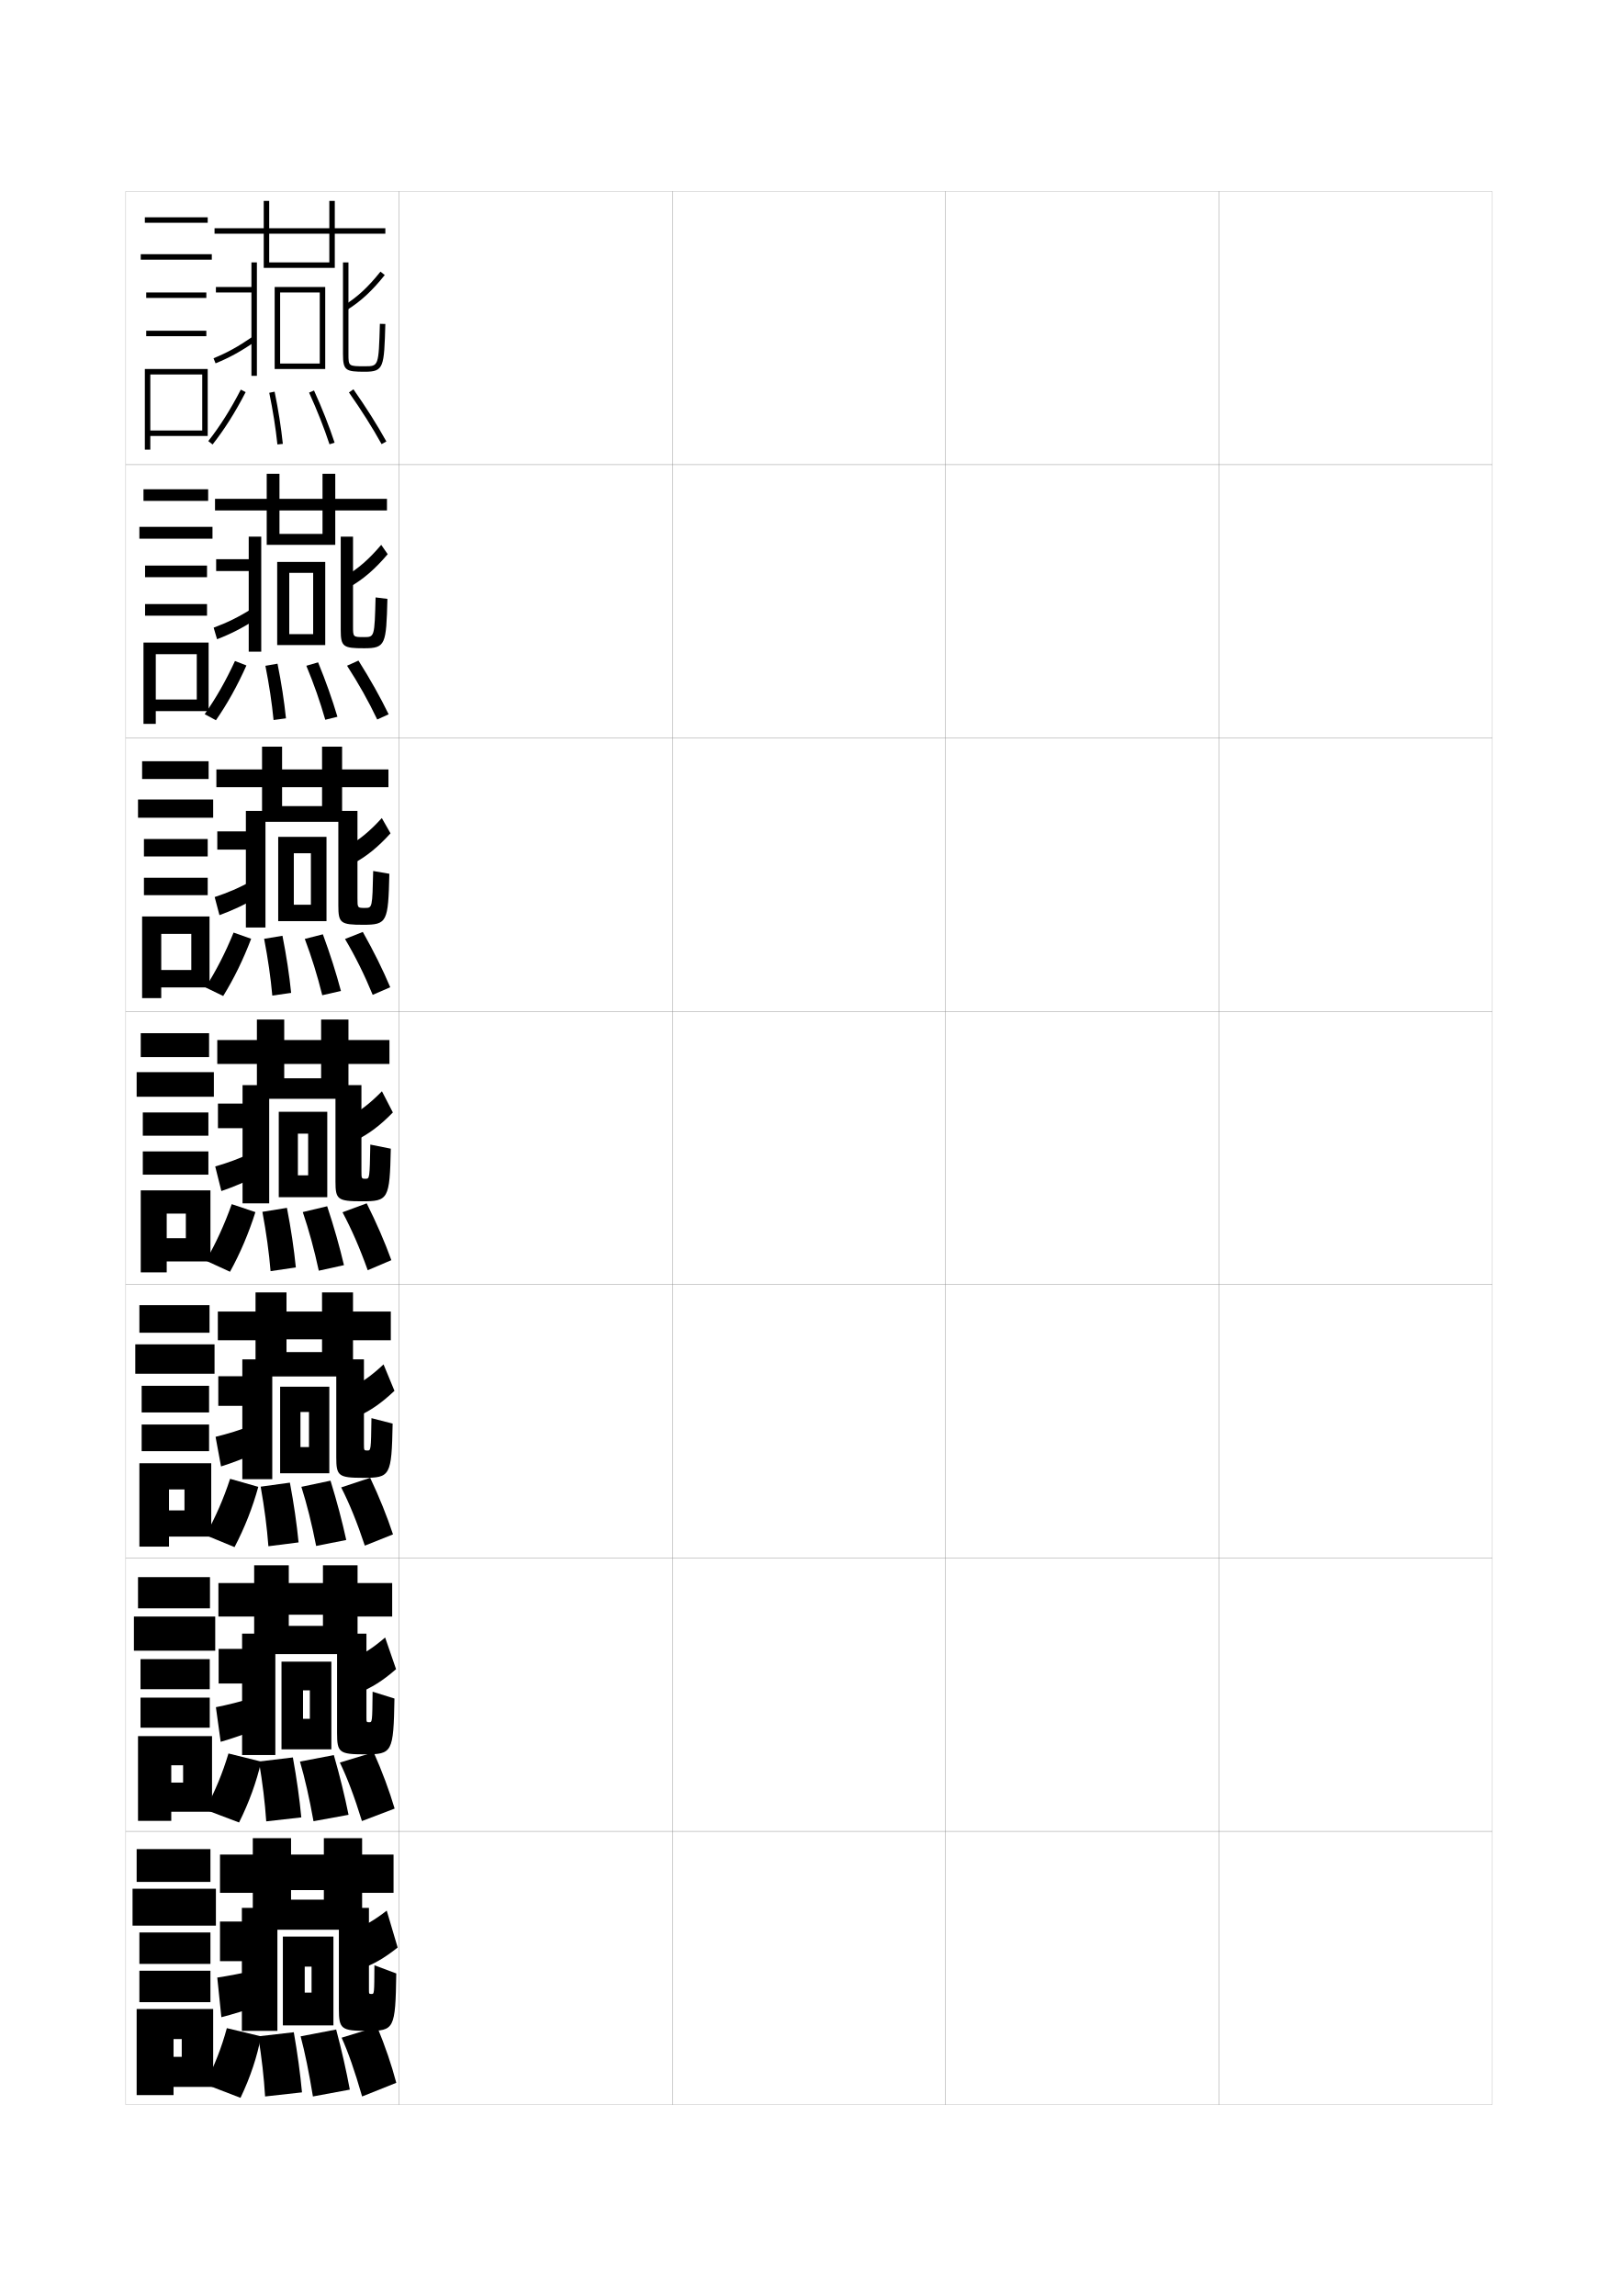
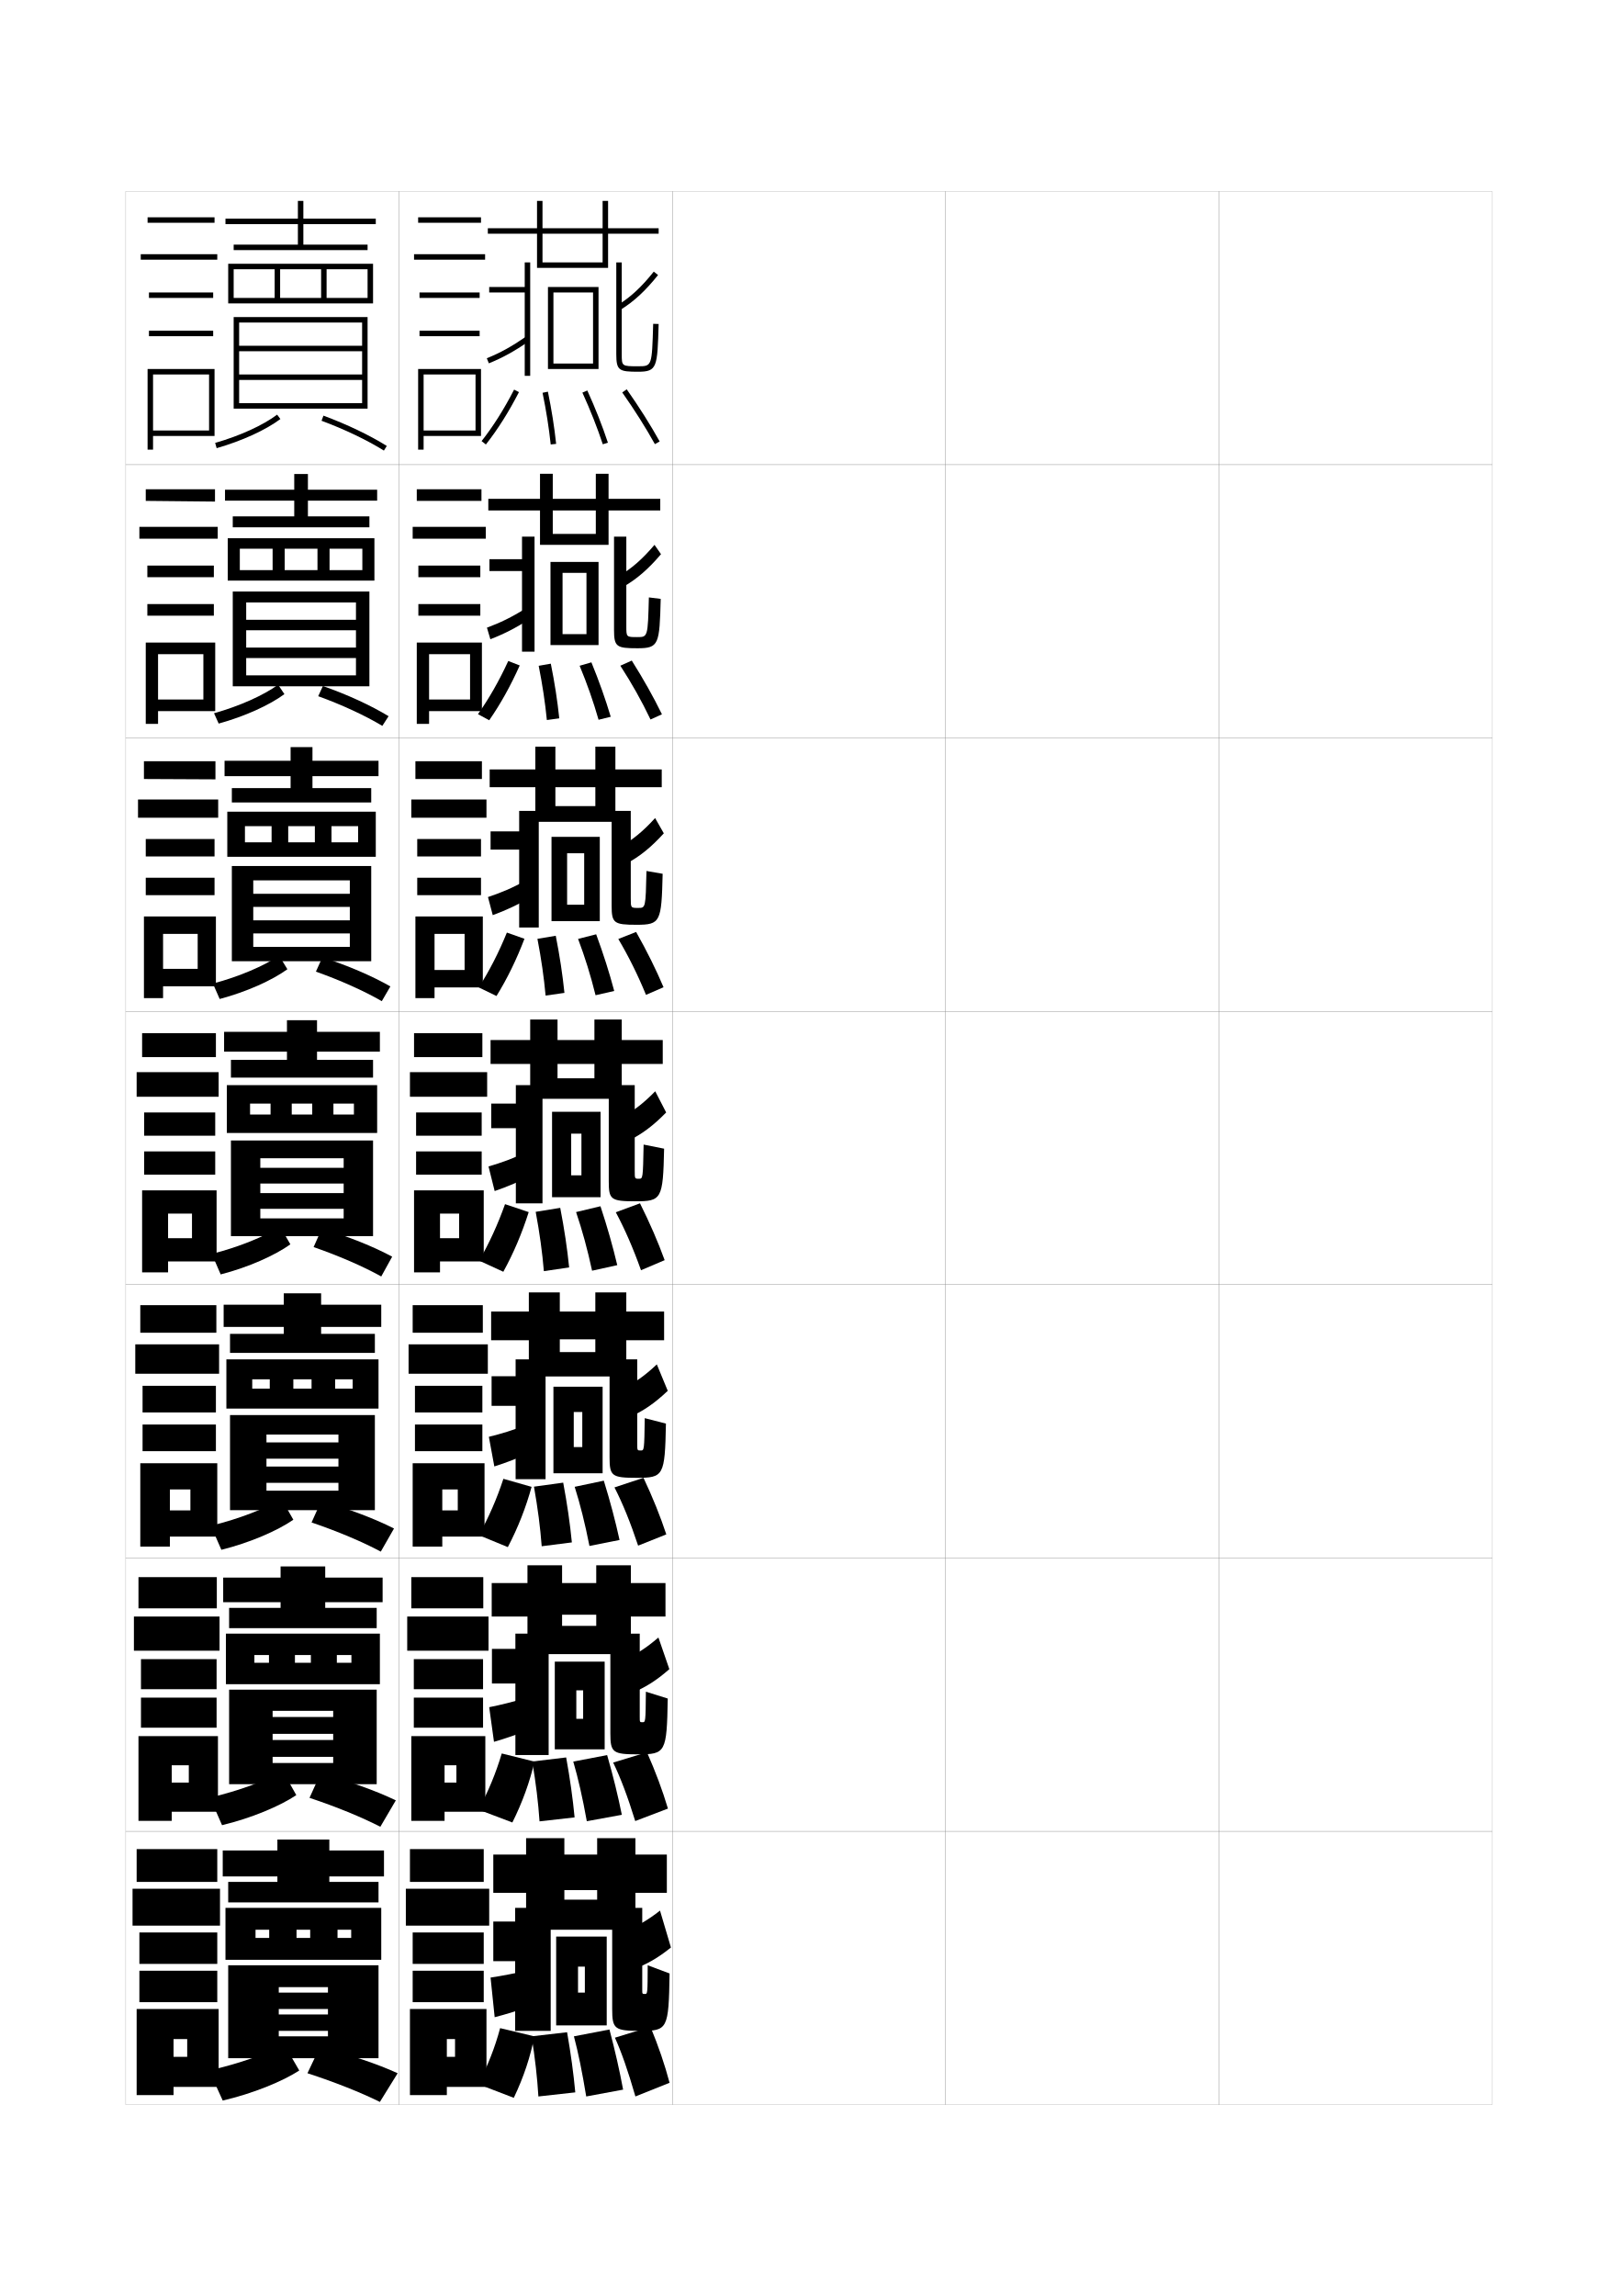
<svg xmlns="http://www.w3.org/2000/svg" version="1.1" id="glyphs" x="0px" y="0px" width="592px" height="840px" viewBox="0 0 592 840" enable-background="new 0 0 592 840" xml:space="preserve">
  <g>
    <rect x="46" y="70" fill="none" stroke="#999999" stroke-width="0.1" width="100" height="100" />
    <rect x="46" y="170" fill="none" stroke="#999999" stroke-width="0.1" width="100" height="100" />
    <rect x="46" y="270" fill="none" stroke="#999999" stroke-width="0.1" width="100" height="100" />
    <rect x="46" y="370" fill="none" stroke="#999999" stroke-width="0.1" width="100" height="100" />
    <rect x="46" y="470" fill="none" stroke="#999999" stroke-width="0.1" width="100" height="100" />
    <rect x="46" y="570" fill="none" stroke="#999999" stroke-width="0.1" width="100" height="100" />
    <rect x="46" y="670" fill="none" stroke="#999999" stroke-width="0.1" width="100" height="100" />
    <rect x="146" y="70" fill="none" stroke="#999999" stroke-width="0.1" width="100" height="100" />
    <rect x="146" y="170" fill="none" stroke="#999999" stroke-width="0.1" width="100" height="100" />
    <rect x="146" y="270" fill="none" stroke="#999999" stroke-width="0.1" width="100" height="100" />
    <rect x="146" y="370" fill="none" stroke="#999999" stroke-width="0.1" width="100" height="100" />
    <rect x="146" y="470" fill="none" stroke="#999999" stroke-width="0.1" width="100" height="100" />
    <rect x="146" y="570" fill="none" stroke="#999999" stroke-width="0.1" width="100" height="100" />
    <rect x="146" y="670" fill="none" stroke="#999999" stroke-width="0.1" width="100" height="100" />
    <rect x="246" y="70" fill="none" stroke="#999999" stroke-width="0.1" width="100" height="100" />
    <rect x="246" y="170" fill="none" stroke="#999999" stroke-width="0.1" width="100" height="100" />
    <rect x="246" y="270" fill="none" stroke="#999999" stroke-width="0.1" width="100" height="100" />
    <rect x="246" y="370" fill="none" stroke="#999999" stroke-width="0.1" width="100" height="100" />
    <rect x="246" y="470" fill="none" stroke="#999999" stroke-width="0.1" width="100" height="100" />
    <rect x="246" y="570" fill="none" stroke="#999999" stroke-width="0.1" width="100" height="100" />
    <rect x="246" y="670" fill="none" stroke="#999999" stroke-width="0.1" width="100" height="100" />
    <rect x="346" y="70" fill="none" stroke="#999999" stroke-width="0.1" width="100" height="100" />
    <rect x="346" y="170" fill="none" stroke="#999999" stroke-width="0.1" width="100" height="100" />
    <rect x="346" y="270" fill="none" stroke="#999999" stroke-width="0.1" width="100" height="100" />
    <rect x="346" y="370" fill="none" stroke="#999999" stroke-width="0.1" width="100" height="100" />
    <rect x="346" y="470" fill="none" stroke="#999999" stroke-width="0.1" width="100" height="100" />
    <rect x="346" y="570" fill="none" stroke="#999999" stroke-width="0.1" width="100" height="100" />
    <rect x="346" y="670" fill="none" stroke="#999999" stroke-width="0.1" width="100" height="100" />
    <rect x="446" y="70" fill="none" stroke="#999999" stroke-width="0.1" width="100" height="100" />
    <rect x="446" y="170" fill="none" stroke="#999999" stroke-width="0.1" width="100" height="100" />
    <rect x="446" y="270" fill="none" stroke="#999999" stroke-width="0.1" width="100" height="100" />
    <rect x="446" y="370" fill="none" stroke="#999999" stroke-width="0.1" width="100" height="100" />
    <rect x="446" y="470" fill="none" stroke="#999999" stroke-width="0.1" width="100" height="100" />
    <rect x="446" y="570" fill="none" stroke="#999999" stroke-width="0.1" width="100" height="100" />
    <rect x="446" y="670" fill="none" stroke="#999999" stroke-width="0.1" width="100" height="100" />
  </g>
  <g>
    <g>
-       <polygon points="130.833,579.166 130.833,572.666 118.167,572.666 118.167,579.166     105.667,579.166 105.667,572.666 93,572.666 93,579.166 79.917,579.166 79.917,591.417     93,591.417 93,605.167 105.667,605.167 105.667,590.75 118.167,590.75 118.167,594.833     105.667,594.833 105.667,605.167 130.833,605.167 130.833,591.417 143.5,591.417     143.5,579.166   " />
-       <rect x="88.583" y="597.666" width="12.167" height="44.417" />
-       <rect x="80" y="603.25" width="11.25" height="12.666" />
-       <path d="M92.218,621.184l1.814,11.383C90.045,634.309,84.751,636.118,80.75,637.25    L79,624.583C83.153,623.763,88.311,622.509,92.218,621.184z" />
-       <polygon points="121.25,640 110.875,640 110.875,628.834 113.375,628.834 113.375,618.417 110.875,618.417     110.875,640 103,640 103,607.916 121.25,607.916   " />
-       <path d="M128.709,606.962c4.045-1.662,7.783-4.058,12.208-7.878l4,11.583    c-4.757,4.177-9,6.861-13.96,8.788L128.709,606.962z" />
-       <path d="M133.456,641.833c-9.28,0-10.123-0.649-10.123-7.749v-36.418h10.75v30.417    c0,1.989,0.013,2,1,2c1.115,0,1.139-0.022,1.25-11.167l8,2.5    C143.987,641.251,143.546,641.833,133.456,641.833z" />
-       <path d="M83.597,641.515l11.971,2.971c-1.724,7.436-4.412,14.91-8.097,22.274    l-12.359-4.687C78.738,655.22,81.419,648.792,83.597,641.515z" />
-       <path d="M97.417,666.351c-0.476-6.968-1.323-13.946-2.664-21.9l12.41-1.484    c1.415,7.805,2.429,15.041,3.086,21.934L97.417,666.351z" />
-       <path d="M114.714,666.297c-1.565-8.687-3.143-15.619-4.952-21.817l12.392-2.375    c2.225,7.734,3.981,14.944,5.38,21.849L114.714,666.297z" />
-       <path d="M132.433,666.238c-2.772-8.971-5.398-15.893-8.076-21.401l12.368-3.757    c3.153,7.124,5.71,13.983,7.675,20.599L132.433,666.238z" />
-     </g>
-     <g>
-       <polygon points="129.167,479.833 129.167,472.833 117.833,472.833 117.833,479.833     104.833,479.833 104.833,472.833 93.5,472.833 93.5,479.833 79.708,479.833     79.708,490.334 93.5,490.334 93.5,503.584 104.833,503.584 104.833,490 117.833,490     117.833,494.666 104.833,494.666 104.833,503.584 129.167,503.584 129.167,490.334     143,490.334 143,479.833   " />
-       <rect x="88.667" y="497.333" width="10.958" height="43.833" />
-       <rect x="79.875" y="503.5" width="11.125" height="10.833" />
-       <path d="M92.311,521.367l2.127,9.766C90.174,533.268,85.088,535.186,80.875,536.5l-2-10.834    C83.18,524.611,88.135,523.15,92.311,521.367z" />
-       <polygon points="120.5,539 109.938,539 109.938,529.417 113.062,529.417 113.062,516.584 109.938,516.584     109.938,539 102.5,539 102.5,507.333 120.5,507.333   " />
-       <path d="M127.918,507.924c4.192-1.92,7.975-4.57,12.416-8.757l4,9.667    c-4.724,4.494-8.967,7.426-13.919,9.576L127.918,507.924z" />
-       <path d="M132.94,540.666c-9.105,0-9.898-0.66-9.898-7.499v-35.834h10.125v30.833    c0,2.492,0.01,2.5,1.25,2.5c1.304,0,1.324-0.016,1.5-11.833l7.75,2    C143.294,540.029,142.812,540.666,132.94,540.666z" />
-       <path d="M84.195,541.029l10.316,2.941c-2.091,7.576-4.966,14.94-8.694,22.049    l-10.594-4.373C78.895,554.966,81.755,548.459,84.195,541.029z" />
-       <path d="M98.209,565.701c-0.526-6.939-1.432-13.922-2.828-21.801l10.694-1.469    c1.458,7.771,2.5,14.974,3.173,21.867L98.209,565.701z" />
-       <path d="M115.68,565.594c-1.636-8.288-3.37-15.203-5.405-21.635l10.659-2.25    c2.37,7.669,4.251,14.816,5.762,21.697L115.68,565.594z" />
-       <path d="M133.491,565.477c-2.832-8.531-5.649-15.436-8.651-21.303l10.611-3.514    c3.381,7.171,6.15,14.037,8.35,20.697L133.491,565.477z" />
-     </g>
-     <g>
-       <polygon points="127.5,380.5 127.5,373 117.5,373 117.5,380.5 104,380.5 104,373 94,373 94,380.5 79.5,380.5 79.5,389.25     94,389.25 94,402 104,402 104,389.25 117.5,389.25 117.5,394.5 104,394.5 104,402 127.5,402 127.5,389.25 142.5,389.25     142.5,380.5   " />
-       <rect x="88.75" y="397" width="9.75" height="43.25" />
-       <rect x="79.75" y="403.75" width="11" height="9" />
-       <path d="M92.404,421.551l2.441,8.148C90.303,432.227,85.424,434.252,81,435.75l-2.25-9    C83.207,425.461,87.959,423.793,92.404,421.551z" />
-       <polygon points="119.75,438 109,438 109,430 112.75,430 112.75,414.75 109,414.75 109,438 102,438 102,406.75 119.75,406.75   " />
-       <path d="M127.127,408.886c4.34-2.178,8.166-5.083,12.623-9.636l4,7.75    c-4.691,4.812-8.934,7.992-13.879,10.364L127.127,408.886z" />
-       <path d="M132.424,439.5c-8.93,0-9.674-0.673-9.674-7.25V397h9.5v31.25c0,2.995,0.008,3,1.5,3    s1.51-0.011,1.75-12.5l7.5,1.5C142.601,438.807,142.077,439.5,132.424,439.5z" />
-       <path d="M84.793,440.545l8.662,2.91c-2.457,7.719-5.52,14.972-9.291,21.824    l-8.828-4.059C79.052,454.712,82.09,448.126,84.793,440.545z" />
-       <path d="M99.002,465.052c-0.576-6.912-1.541-13.898-2.992-21.7l8.979-1.453    c1.502,7.737,2.57,14.905,3.26,21.8L99.002,465.052z" />
-       <path d="M116.645,464.891c-1.707-7.89-3.598-14.786-5.857-21.453l8.926-2.125    c2.515,7.604,4.521,14.69,6.143,21.547L116.645,464.891z" />
-       <path d="M134.549,464.715c-2.891-8.091-5.899-14.979-9.227-21.205l8.854-3.27    c3.61,7.218,6.59,14.092,9.025,20.795L134.549,464.715z" />
-     </g>
-     <g>
-       <polygon points="125.174,281.5 125.174,273.167 117.841,273.167 117.841,281.5 103.215,281.5     103.215,273.167 95.882,273.167 95.882,281.5 79.174,281.5 79.174,288 95.882,288     95.882,300.667 103.215,300.667 103.215,288 117.841,288 117.841,294.917 103.215,294.917     103.215,300.667 125.174,300.667 125.174,288 142.132,288 142.132,281.5   " />
-       <rect x="89.965" y="296.667" width="7.167" height="42.667" />
-       <rect x="79.507" y="304.167" width="12.125" height="6.666" />
-       <path d="M92.421,322.093l2.006,5.981c-4.821,2.92-9.492,5.053-14.127,6.735    l-1.751-6.618C83.158,326.668,87.708,324.793,92.421,322.093z" />
-       <polygon points="119.465,337 107.507,337 107.507,331 113.757,331 113.757,312.167     107.507,312.167 107.507,337 101.799,337 101.799,306.167 119.465,306.167   " />
-       <path d="M126.875,309.807c4.486-2.436,8.357-5.596,12.83-10.515l3.188,5.583    c-4.659,5.129-8.901,8.558-13.838,11.152L126.875,309.807z" />
-       <path d="M132.915,338.333c-8.285,0-9.116-0.583-9.116-7v-34.666h7v32    c0,3.497,0.005,3.5,2.75,3.5c2.678,0,2.689-0.008,3-13.51l5.917,1.02    C142.046,337.32,141.681,338.333,132.915,338.333z" />
-       <path d="M85.47,341.187l6.429,2.27c-2.9,7.594-6.262,14.519-10.229,20.936    l-6.471-3.141C79.103,355.096,82.425,348.651,85.47,341.187z" />
-       <path d="M99.636,364.237c-0.603-6.655-1.571-13.374-2.99-20.769l6.705-1.115    c1.458,7.373,2.499,14.233,3.179,20.898L99.636,364.237z" />
-       <path d="M117.917,364.109c-1.814-7.302-3.889-13.961-6.394-20.605l6.617-1.687    c2.684,7.289,4.843,14.095,6.606,20.729L117.917,364.109z" />
-       <path d="M136.374,363.972c-3.062-7.432-6.37-14.086-10.133-20.441l6.516-2.574    c3.965,7.035,7.266,13.699,10.035,20.226L136.374,363.972z" />
-     </g>
-     <g>
-       <polygon points="122.675,182.5 122.675,173.333 118.009,173.333 118.009,182.5     102.258,182.5 102.258,173.333 97.591,173.333 97.591,182.5 78.675,182.5     78.675,186.75 97.591,186.75 97.591,199.333 102.258,199.333 102.258,186.75     118.009,186.75 118.009,195.333 102.258,195.333 102.258,199.333 122.675,199.333     122.675,186.75 141.592,186.75 141.592,182.5   " />
-       <rect x="91.008" y="196.333" width="4.583" height="42.083" />
-       <rect x="79.091" y="204.583" width="13.25" height="4.333" />
-       <path d="M92.265,222.635l1.57,3.813c-5.099,3.313-9.562,5.553-14.409,7.419    l-1.252-4.236C82.937,227.875,87.284,225.794,92.265,222.635z" />
-       <polygon points="119.008,236 105.841,236 105.841,232 114.591,232     114.591,209.583 105.841,209.583 105.841,236 101.425,236 101.425,205.583     119.008,205.583   " />
-       <path d="M126.45,210.728c4.632-2.693,8.548-6.108,13.037-11.394l2.376,3.415    c-4.627,5.446-8.87,9.123-13.798,11.94L126.45,210.728z" />
-       <path d="M133.233,237.167c-7.64,0-8.558-0.492-8.558-6.75v-34.083h4.5v32.75    c0,3.999,0.002,4,4,4c3.863,0,3.869-0.004,4.25-14.52l4.333,0.539    C141.318,235.833,141.112,237.167,133.233,237.167z" />
-       <path d="M85.975,241.829l4.195,1.629c-3.344,7.469-7.004,14.064-11.165,20.047    L74.891,261.281C78.98,255.479,82.588,249.176,85.975,241.829z" />
-       <path d="M100.097,263.422c-0.629-6.398-1.601-12.849-2.988-19.837l4.433-0.776    c1.413,7.008,2.426,13.562,3.097,19.997L100.097,263.422z" />
-       <path d="M119.018,263.328c-1.922-6.714-4.18-13.137-6.93-19.757l4.309-1.249    c2.852,6.973,5.164,13.499,7.07,19.91L119.018,263.328z" />
-       <path d="M138.025,263.229c-3.232-6.772-6.84-13.192-11.039-19.677l4.178-1.879    c4.32,6.853,7.941,13.307,11.045,19.657L138.025,263.229z" />
-     </g>
-   </g>
-   <g>
-     <polygon points="141,83.5 122.5,83.5 122.5,73.5 120.5,73.5 120.5,83.5 98.5,83.5 98.5,73.5 96.5,73.5 96.5,83.5 78.5,83.5    78.5,85.5 96.5,85.5 96.5,98 98.5,98 98.5,85.5 120.5,85.5 120.5,96 98.5,96 98.5,98 122.5,98 122.5,85.5 141,85.5  " />
-     <rect x="92" y="96" width="2" height="41.5" />
-     <rect x="79" y="105" width="14" height="2" />
-     <path d="M78.876,132.927l-0.752-1.854c4.915-1.991,9.06-4.279,14.309-7.896   l1.135,1.646C88.19,128.529,83.935,130.877,78.876,132.927z" />
-     <polygon points="100.5,135 102.5,135 102.5,107 117,107 117,133 102.5,133 102.5,135 119,135 119,105 100.5,105  " />
-     <path d="M127.025,113.351l-1.051-1.701c4.778-2.952,8.739-6.622,13.243-12.272   l1.564,1.246C136.188,106.387,131.945,110.312,127.025,113.351z" />
-     <path d="M133.5,136c-6.995,0-8-0.401-8-6.5V96h2v33.5c0,4.5,0,4.5,6,4.5c5.049,0,5.049,0,5.5-15.529   l2,0.059C140.54,134.347,140.492,136,133.5,136z" />
-     <path d="M77.786,162.617l-1.572-1.234c4.276-5.448,8.169-11.61,11.897-18.841   l1.777,0.916C86.102,150.803,82.143,157.069,77.786,162.617z" />
-     <path d="M101.506,162.606c-0.655-6.141-1.631-12.324-2.985-18.905l1.959-0.402   c1.367,6.644,2.354,12.891,3.015,19.095L101.506,162.606z" />
-     <path d="M120.566,162.547c-2.029-6.127-4.471-12.312-7.466-18.909l1.799-0.775   c3.021,6.657,5.485,12.902,7.534,19.091L120.566,162.547z" />
-     <path d="M139.626,162.486c-3.402-6.113-7.31-12.299-11.945-18.912l1.639-1.148   c4.675,6.671,8.617,12.914,12.055,19.088L139.626,162.486z" />
-   </g>
-   <g>
-     <polygon points="132.5,678.5 132.5,672.5 118.5,672.5 118.5,678.5 106.5,678.5 106.5,672.5 92.5,672.5 92.5,678.5 80.5,678.5    80.5,692.5 92.5,692.5 92.5,706 106.5,706 106.5,691.5 118.5,691.5 118.5,695 106.5,695 106.5,706 132.5,706 132.5,692.5    144,692.5 144,678.5  " />
-     <rect x="88.5" y="698" width="13" height="45" />
-     <rect x="80.5" y="703" width="11" height="14.5" />
-     <path d="M92.5,721c-3.639,0.867-8.998,1.913-13,2.5L81,738c3.79-0.948,9.291-2.649,13-4L92.5,721   z" />
-     <polygon points="122,741 111.5,741 111.5,729 114,729 114,719.5 111.5,719.5 111.5,741 103.5,741 103.5,708.5 122,708.5  " />
-     <path d="M129.5,706l2,14.5c4.968-1.704,9.211-4.14,14-8l-4-13.5   C137.091,702.455,133.398,704.596,129.5,706z" />
-     <path d="M136,729.5c0.927,0,0.953-0.028,1-10.5l8,3c-0.319,20.472-0.72,21-10.652,21   C124.892,743,124,742.362,124,735v-37h11v30C135,729.488,135.016,729.5,136,729.5z" />
-     <path d="M83,742c-1.915,7.126-4.418,13.475-8,20.5l13,5c3.642-7.62,6.144-15.206,7.5-22.5L83,742   z" />
-     <path d="M97,767l13.5-1.5c-0.642-6.892-1.629-14.162-3-22l-13,1.5   C95.785,753.03,96.574,760.005,97,767z" />
-     <path d="M114.5,767l13.5-2.5c-1.289-6.928-2.92-14.2-5-22l-13,2.5   C111.584,750.964,113.006,757.915,114.5,767z" />
-     <path d="M132.5,767l12.5-5c-1.729-6.571-4.075-13.423-7-20.5l-13,4   C127.353,750.651,129.787,757.589,132.5,767z" />
-   </g>
-   <g>
-     <rect x="53" y="79.5" width="23" height="2" />
-     <rect x="51.5" y="93" width="26" height="2" />
-     <rect x="53.5" y="107" width="22" height="2" />
-     <rect x="53.5" y="121" width="22" height="2" />
-     <polygon points="55,157.5 55,159.5 76,159.5 76,135 53,135 53,164.5 55,164.5 55,137 74,137 74,157.5  " />
-   </g>
-   <g>
-     <rect x="52.5" y="179" width="23.667" height="4.25" />
-     <rect x="51" y="192.75" width="26.75" height="4.333" />
-     <rect x="53.083" y="206.917" width="22.667" height="4.25" />
-     <rect x="53.083" y="221" width="22.667" height="4.25" />
-     <polygon points="76.333,260.166 76.333,235.083 52.5,235.083 52.5,264.833 57,264.833 57,239.333    72,239.333 72,255.917 57,255.917 57,260.166  " />
-   </g>
-   <g>
-     <rect x="52" y="278.5" width="24.333" height="6.5" />
-     <rect x="50.5" y="292.5" width="27.5" height="6.667" />
-     <rect x="52.667" y="306.958" width="23.333" height="6.375" />
-     <rect x="52.667" y="321.125" width="23.333" height="6.375" />
-     <polygon points="76.667,361.251 76.667,335.292 52,335.292 52,365.167 59,365.167 59,341.667    70,341.667 70,354.876 59,354.876 59,361.251  " />
-   </g>
-   <g>
-     <g>
-       <rect x="51.5" y="378" width="25" height="8.75" />
-       <rect x="50" y="392.25" width="28.25" height="9" />
-       <rect x="52.25" y="407" width="24" height="8.5" />
-       <rect x="52.25" y="421.25" width="24" height="8.5" />
-       <polygon points="77,461.5 77,435.5 51.5,435.5 51.5,465.5 61,465.5 61,444 68,444 68,453 61,453 61,461.5   " />
-     </g>
-     <g>
-       <rect x="51" y="477.5" width="25.667" height="10.084" />
-       <rect x="49.5" y="491.834" width="29" height="10.75" />
-       <rect x="51.833" y="507" width="24.667" height="9.75" />
-       <rect x="51.833" y="521.166" width="24.667" height="9.75" />
-       <polygon points="77.292,562.167 77.292,535.334 51,535.334 51,565.834 61.833,565.834     61.833,544.916 67.5,544.916 67.5,552.584 61.833,552.584 61.833,562.167   " />
-     </g>
-     <g>
-       <rect x="50.5" y="577" width="26.333" height="11.417" />
-       <rect x="49" y="591.417" width="29.75" height="12.5" />
-       <rect x="51.417" y="607" width="25.333" height="11" />
-       <rect x="51.417" y="621.083" width="25.333" height="11" />
-       <polygon points="77.583,662.834 77.583,635.167 50.5,635.167 50.5,666.167 62.667,666.167     62.667,645.833 67,645.833 67,652.167 62.667,652.167 62.667,662.834   " />
-     </g>
-   </g>
-   <g>
-     <rect x="50" y="676.5" width="27" height="12" />
-     <rect x="48.5" y="691" width="30.5" height="13.5" />
-     <rect x="51" y="707" width="26" height="11.5" />
-     <rect x="51" y="721" width="26" height="11.5" />
-     <polygon points="78,763.5 78,735 50,735 50,766.5 63.5,766.5 63.5,746 66.5,746 66.5,752.5 63.5,752.5 63.5,763.5  " />
+       <polygon points="230.833,579.166 230.833,572.666 218.167,572.666 218.167,579.166     205.667,579.166 205.667,572.666 193,572.666 193,579.166 179.917,579.166     179.917,591.417 193,591.417 193,605.167 205.667,605.167 205.667,590.75 218.167,590.75     218.167,594.833 205.667,594.833 205.667,605.167 230.833,605.167 230.833,591.417     243.5,591.417 243.5,579.166   " />
+       <rect x="188.583" y="597.666" width="12.167" height="44.417" />
+       <rect x="180" y="603.25" width="11.25" height="12.666" />
+       <path d="M192.218,621.184l1.814,11.383c-3.987,1.742-9.28,3.552-13.282,4.684    L179,624.583C183.153,623.763,188.311,622.509,192.218,621.184z" />
+       <polygon points="221.25,640 210.875,640 210.875,628.834 213.375,628.834 213.375,618.417 210.875,618.417     210.875,640 203,640 203,607.916 221.25,607.916   " />
+       <path d="M228.709,606.962c4.045-1.662,7.783-4.058,12.208-7.878l4,11.583    c-4.757,4.177-9,6.861-13.96,8.788L228.709,606.962z" />
+       <path d="M233.456,641.833c-9.28,0-10.123-0.649-10.123-7.749v-36.418h10.75v30.417    c0,1.989,0.013,2,1,2c1.115,0,1.139-0.022,1.25-11.167l8,2.5    C243.987,641.251,243.546,641.833,233.456,641.833z" />
+       <path d="M183.597,641.515l11.971,2.971c-1.724,7.436-4.412,14.91-8.097,22.274    l-12.359-4.687C178.738,655.22,181.419,648.792,183.597,641.515z" />
+       <path d="M197.417,666.351c-0.476-6.968-1.323-13.946-2.664-21.9l12.41-1.484    c1.415,7.805,2.429,15.041,3.086,21.934L197.417,666.351z" />
+       <path d="M214.714,666.297c-1.565-8.687-3.143-15.619-4.952-21.817l12.392-2.375    c2.225,7.734,3.981,14.944,5.38,21.849L214.714,666.297z" />
+       <path d="M232.433,666.238c-2.772-8.971-5.398-15.893-8.076-21.401l12.368-3.757    c3.153,7.124,5.71,13.983,7.675,20.599L232.433,666.238z" />
+     </g>
+     <g>
+       <polygon points="229.167,479.833 229.167,472.833 217.833,472.833 217.833,479.833     204.833,479.833 204.833,472.833 193.5,472.833 193.5,479.833 179.708,479.833     179.708,490.334 193.5,490.334 193.5,503.584 204.833,503.584 204.833,490 217.833,490     217.833,494.666 204.833,494.666 204.833,503.584 229.167,503.584 229.167,490.334     243,490.334 243,479.833   " />
+       <rect x="188.667" y="497.333" width="10.958" height="43.833" />
+       <rect x="179.875" y="503.5" width="11.125" height="10.833" />
+       <path d="M192.311,521.367l2.127,9.766c-4.265,2.135-9.351,4.053-13.563,5.367    l-2-10.834C183.18,524.611,188.135,523.15,192.311,521.367z" />
+       <polygon points="220.5,539 209.938,539 209.938,529.417 213.062,529.417 213.062,516.584 209.938,516.584     209.938,539 202.5,539 202.5,507.333 220.5,507.333   " />
+       <path d="M227.918,507.924c4.192-1.92,7.975-4.57,12.416-8.757l4,9.667    c-4.724,4.494-8.967,7.426-13.919,9.576L227.918,507.924z" />
+       <path d="M232.94,540.666c-9.105,0-9.898-0.66-9.898-7.499v-35.834h10.125v30.833    c0,2.492,0.01,2.5,1.25,2.5c1.304,0,1.324-0.016,1.5-11.833l7.75,2    C243.294,540.029,242.812,540.666,232.94,540.666z" />
+       <path d="M184.195,541.029l10.316,2.941c-2.091,7.576-4.966,14.94-8.694,22.049    l-10.594-4.373C178.895,554.966,181.755,548.459,184.195,541.029z" />
+       <path d="M198.209,565.701c-0.526-6.939-1.432-13.922-2.828-21.801l10.694-1.469    c1.458,7.771,2.5,14.974,3.173,21.867L198.209,565.701z" />
+       <path d="M215.68,565.594c-1.636-8.288-3.37-15.203-5.405-21.635l10.659-2.25    c2.37,7.669,4.251,14.816,5.762,21.697L215.68,565.594z" />
+       <path d="M233.491,565.477c-2.832-8.531-5.649-15.436-8.651-21.303l10.611-3.514    c3.381,7.171,6.15,14.037,8.35,20.697L233.491,565.477z" />
+     </g>
+     <g>
+       <polygon points="227.5,380.5 227.5,373 217.5,373 217.5,380.5 204,380.5 204,373 194,373 194,380.5 179.5,380.5 179.5,389.25     194,389.25 194,402 204,402 204,389.25 217.5,389.25 217.5,394.5 204,394.5 204,402 227.5,402 227.5,389.25 242.5,389.25     242.5,380.5   " />
+       <rect x="188.75" y="397" width="9.75" height="43.25" />
+       <rect x="179.75" y="403.75" width="11" height="9" />
+       <path d="M192.404,421.551l2.441,8.148C190.303,432.227,185.424,434.252,181,435.75l-2.25-9    C183.207,425.461,187.959,423.793,192.404,421.551z" />
+       <polygon points="219.75,438 209,438 209,430 212.75,430 212.75,414.75 209,414.75 209,438 202,438 202,406.75 219.75,406.75   " />
+       <path d="M227.127,408.886c4.34-2.178,8.166-5.083,12.623-9.636l4,7.75    c-4.691,4.812-8.934,7.992-13.879,10.364L227.127,408.886z" />
+       <path d="M232.424,439.5c-8.93,0-9.674-0.673-9.674-7.25V397h9.5v31.25c0,2.995,0.008,3,1.5,3    s1.51-0.011,1.75-12.5l7.5,1.5C242.601,438.807,242.077,439.5,232.424,439.5z" />
+       <path d="M184.793,440.545l8.662,2.91c-2.457,7.719-5.52,14.972-9.291,21.824    l-8.828-4.059C179.052,454.712,182.09,448.126,184.793,440.545z" />
+       <path d="M199.002,465.052c-0.576-6.912-1.541-13.898-2.992-21.7l8.979-1.453    c1.502,7.737,2.57,14.905,3.26,21.8L199.002,465.052z" />
+       <path d="M216.645,464.891c-1.707-7.89-3.598-14.786-5.857-21.453l8.926-2.125    c2.515,7.604,4.521,14.69,6.143,21.547L216.645,464.891z" />
+       <path d="M234.549,464.715c-2.891-8.091-5.899-14.979-9.227-21.205l8.854-3.27    c3.61,7.218,6.59,14.092,9.025,20.795L234.549,464.715z" />
+     </g>
+     <g>
+       <polygon points="225.174,281.5 225.174,273.167 217.841,273.167 217.841,281.5 203.215,281.5     203.215,273.167 195.882,273.167 195.882,281.5 179.174,281.5 179.174,288 195.882,288     195.882,300.667 203.215,300.667 203.215,288 217.841,288 217.841,294.917 203.215,294.917     203.215,300.667 225.174,300.667 225.174,288 242.132,288 242.132,281.5   " />
+       <rect x="189.965" y="296.667" width="7.167" height="42.667" />
+       <rect x="179.507" y="304.167" width="12.125" height="6.666" />
+       <path d="M192.421,322.093l2.006,5.981c-4.821,2.92-9.492,5.053-14.127,6.735    l-1.751-6.618C183.158,326.668,187.708,324.793,192.421,322.093z" />
+       <polygon points="219.465,337 207.507,337 207.507,331 213.757,331 213.757,312.167     207.507,312.167 207.507,337 201.799,337 201.799,306.167 219.465,306.167   " />
+       <path d="M226.875,309.807c4.486-2.436,8.357-5.596,12.83-10.515l3.188,5.583    c-4.659,5.129-8.901,8.558-13.838,11.152L226.875,309.807z" />
+       <path d="M232.915,338.333c-8.285,0-9.116-0.583-9.116-7v-34.666h7v32    c0,3.497,0.005,3.5,2.75,3.5c2.678,0,2.689-0.008,3-13.51l5.917,1.02    C242.046,337.32,241.681,338.333,232.915,338.333z" />
+       <path d="M185.47,341.187l6.429,2.27c-2.9,7.594-6.262,14.519-10.229,20.936    l-6.471-3.141C179.103,355.096,182.425,348.651,185.47,341.187z" />
+       <path d="M199.636,364.237c-0.603-6.655-1.571-13.374-2.99-20.769l6.705-1.115    c1.458,7.373,2.499,14.233,3.179,20.898L199.636,364.237z" />
+       <path d="M217.917,364.109c-1.814-7.302-3.889-13.961-6.394-20.605l6.617-1.687    c2.684,7.289,4.843,14.095,6.606,20.729L217.917,364.109z" />
+       <path d="M236.374,363.972c-3.062-7.432-6.37-14.086-10.133-20.441l6.516-2.574    c3.965,7.035,7.266,13.699,10.035,20.226L236.374,363.972z" />
+     </g>
+     <g>
+       <polygon points="222.675,182.5 222.675,173.333 218.009,173.333 218.009,182.5     202.258,182.5 202.258,173.333 197.591,173.333 197.591,182.5 178.675,182.5     178.675,186.75 197.591,186.75 197.591,199.333 202.258,199.333 202.258,186.75     218.009,186.75 218.009,195.333 202.258,195.333 202.258,199.333 222.675,199.333     222.675,186.75 241.592,186.75 241.592,182.5   " />
+       <rect x="191.008" y="196.333" width="4.583" height="42.083" />
+       <rect x="179.091" y="204.583" width="13.25" height="4.333" />
+       <path d="M192.265,222.635l1.57,3.813c-5.099,3.313-9.562,5.553-14.409,7.419    l-1.252-4.236C182.937,227.875,187.284,225.794,192.265,222.635z" />
+       <polygon points="219.008,236 205.841,236 205.841,232 214.591,232     214.591,209.583 205.841,209.583 205.841,236 201.425,236 201.425,205.583     219.008,205.583   " />
+       <path d="M226.45,210.728c4.632-2.693,8.548-6.108,13.037-11.394l2.376,3.415    c-4.627,5.446-8.87,9.123-13.798,11.94L226.45,210.728z" />
+       <path d="M233.233,237.167c-7.64,0-8.558-0.492-8.558-6.75v-34.083h4.5v32.75    c0,3.999,0.002,4,4,4c3.863,0,3.869-0.004,4.25-14.52l4.333,0.539    C241.318,235.833,241.112,237.167,233.233,237.167z" />
+       <path d="M185.975,241.829l4.195,1.629c-3.344,7.469-7.004,14.064-11.165,20.047    l-4.114-2.223C178.98,255.479,182.588,249.176,185.975,241.829z" />
+       <path d="M200.097,263.422c-0.629-6.398-1.601-12.849-2.988-19.837l4.433-0.776    c1.413,7.008,2.426,13.562,3.097,19.997L200.097,263.422z" />
+       <path d="M219.018,263.328c-1.922-6.714-4.18-13.137-6.93-19.757l4.309-1.249    c2.852,6.973,5.164,13.499,7.07,19.91L219.018,263.328z" />
+       <path d="M238.025,263.229c-3.232-6.772-6.84-13.192-11.039-19.677l4.178-1.879    c4.32,6.853,7.941,13.307,11.045,19.657L238.025,263.229z" />
+     </g>
+   </g>
+   <g>
+     <polygon points="241,83.5 222.5,83.5 222.5,73.5 220.5,73.5 220.5,83.5 198.5,83.5 198.5,73.5 196.5,73.5 196.5,83.5 178.5,83.5    178.5,85.5 196.5,85.5 196.5,98 198.5,98 198.5,85.5 220.5,85.5 220.5,96 198.5,96 198.5,98 222.5,98 222.5,85.5 241,85.5  " />
+     <rect x="192" y="96" width="2" height="41.5" />
+     <rect x="179" y="105" width="14" height="2" />
+     <path d="M178.876,132.927l-0.752-1.854c4.915-1.991,9.06-4.279,14.309-7.896   l1.135,1.646C188.19,128.529,183.935,130.877,178.876,132.927z" />
+     <polygon points="200.5,135 202.5,135 202.5,107 217,107 217,133 202.5,133 202.5,135 219,135 219,105 200.5,105  " />
+     <path d="M227.025,113.351l-1.051-1.701c4.778-2.952,8.739-6.622,13.243-12.272   l1.564,1.246C236.188,106.387,231.945,110.312,227.025,113.351z" />
+     <path d="M233.5,136c-6.995,0-8-0.401-8-6.5V96h2v33.5c0,4.5,0,4.5,6,4.5c5.049,0,5.049,0,5.5-15.529   l2,0.059C240.54,134.347,240.492,136,233.5,136z" />
+     <path d="M177.786,162.617l-1.572-1.234c4.276-5.448,8.169-11.61,11.897-18.841   l1.777,0.916C186.102,150.803,182.143,157.069,177.786,162.617z" />
+     <path d="M201.506,162.606c-0.655-6.141-1.631-12.324-2.985-18.905l1.959-0.402   c1.367,6.644,2.354,12.891,3.015,19.095L201.506,162.606z" />
+     <path d="M220.566,162.547c-2.029-6.127-4.471-12.312-7.466-18.909l1.799-0.775   c3.021,6.657,5.485,12.902,7.534,19.091L220.566,162.547z" />
+     <path d="M239.626,162.486c-3.402-6.113-7.31-12.299-11.945-18.912l1.639-1.148   c4.675,6.671,8.617,12.914,12.055,19.088L239.626,162.486z" />
+   </g>
+   <g>
+     <polygon points="232.5,678.5 232.5,672.5 218.5,672.5 218.5,678.5 206.5,678.5 206.5,672.5 192.5,672.5 192.5,678.5 180.5,678.5    180.5,692.5 192.5,692.5 192.5,706 206.5,706 206.5,691.5 218.5,691.5 218.5,695 206.5,695 206.5,706 232.5,706 232.5,692.5    244,692.5 244,678.5  " />
+     <rect x="188.5" y="698" width="13" height="45" />
+     <rect x="180.5" y="703" width="11" height="14.5" />
+     <path d="M192.5,721c-3.639,0.867-8.998,1.913-13,2.5L181,738c3.79-0.948,9.291-2.649,13-4   L192.5,721z" />
+     <polygon points="222,741 211.5,741 211.5,729 214,729 214,719.5 211.5,719.5 211.5,741 203.5,741 203.5,708.5 222,708.5  " />
+     <path d="M229.5,706l2,14.5c4.968-1.704,9.211-4.14,14-8l-4-13.5   C237.091,702.455,233.398,704.596,229.5,706z" />
+     <path d="M236,729.5c0.927,0,0.953-0.028,1-10.5l8,3c-0.319,20.472-0.72,21-10.652,21   C224.892,743,224,742.362,224,735v-37h11v30C235,729.488,235.016,729.5,236,729.5z" />
+     <path d="M183,742c-1.915,7.126-4.418,13.475-8,20.5l13,5c3.642-7.62,6.144-15.206,7.5-22.5   L183,742z" />
+     <path d="M197,767l13.5-1.5c-0.642-6.892-1.629-14.162-3-22l-13,1.5   C195.785,753.03,196.574,760.005,197,767z" />
+     <path d="M214.5,767l13.5-2.5c-1.289-6.928-2.92-14.2-5-22l-13,2.5   C211.584,750.964,213.006,757.915,214.5,767z" />
+     <path d="M232.5,767l12.5-5c-1.729-6.571-4.075-13.423-7-20.5l-13,4   C227.353,750.651,229.787,757.589,232.5,767z" />
+   </g>
+   <g>
+     <rect x="153" y="79.5" width="23" height="2" />
+     <rect x="151.5" y="93" width="26" height="2" />
+     <rect x="153.5" y="107" width="22" height="2" />
+     <rect x="153.5" y="121" width="22" height="2" />
+     <polygon points="155,157.5 155,159.5 176,159.5 176,135 153,135 153,164.5 155,164.5 155,137 174,137 174,157.5  " />
+   </g>
+   <g>
+     <rect x="152.5" y="179" width="23.667" height="4.25" />
+     <rect x="151" y="192.75" width="26.75" height="4.333" />
+     <rect x="153.083" y="206.917" width="22.667" height="4.25" />
+     <rect x="153.083" y="221" width="22.667" height="4.25" />
+     <polygon points="176.333,260.166 176.333,235.083 152.5,235.083 152.5,264.833 157,264.833    157,239.333 172,239.333 172,255.917 157,255.917 157,260.166  " />
+   </g>
+   <g>
+     <rect x="152" y="278.5" width="24.333" height="6.5" />
+     <rect x="150.5" y="292.5" width="27.5" height="6.667" />
+     <rect x="152.667" y="306.958" width="23.333" height="6.375" />
+     <rect x="152.667" y="321.125" width="23.333" height="6.375" />
+     <polygon points="176.667,361.251 176.667,335.292 152,335.292 152,365.167 159,365.167    159,341.667 170,341.667 170,354.876 159,354.876 159,361.251  " />
+   </g>
+   <g>
+     <g>
+       <rect x="151.5" y="378" width="25" height="8.75" />
+       <rect x="150" y="392.25" width="28.25" height="9" />
+       <rect x="152.25" y="407" width="24" height="8.5" />
+       <rect x="152.25" y="421.25" width="24" height="8.5" />
+       <polygon points="177,461.5 177,435.5 151.5,435.5 151.5,465.5 161,465.5 161,444 168,444 168,453 161,453 161,461.5   " />
+     </g>
+     <g>
+       <rect x="151" y="477.5" width="25.667" height="10.084" />
+       <rect x="149.5" y="491.834" width="29" height="10.75" />
+       <rect x="151.833" y="507" width="24.667" height="9.75" />
+       <rect x="151.833" y="521.166" width="24.667" height="9.75" />
+       <polygon points="177.292,562.167 177.292,535.334 151,535.334 151,565.834 161.833,565.834     161.833,544.916 167.5,544.916 167.5,552.584 161.833,552.584 161.833,562.167   " />
+     </g>
+     <g>
+       <rect x="150.5" y="577" width="26.333" height="11.417" />
+       <rect x="149" y="591.417" width="29.75" height="12.5" />
+       <rect x="151.417" y="607" width="25.333" height="11" />
+       <rect x="151.417" y="621.083" width="25.333" height="11" />
+       <polygon points="177.583,662.834 177.583,635.167 150.5,635.167 150.5,666.167 162.667,666.167     162.667,645.833 167,645.833 167,652.167 162.667,652.167 162.667,662.834   " />
+     </g>
+   </g>
+   <g>
+     <rect x="150" y="676.5" width="27" height="12" />
+     <rect x="148.5" y="691" width="30.5" height="13.5" />
+     <rect x="151" y="707" width="26" height="11.5" />
+     <rect x="151" y="721" width="26" height="11.5" />
+     <polygon points="178,763.5 178,735 150,735 150,766.5 163.5,766.5 163.5,746 166.5,746 166.5,752.5 163.5,752.5 163.5,763.5  " />
+   </g>
+   <g>
+     <polygon points="109,82 82.5,82 82.5,80 109,80 109,73.5 111,73.5 111,80 137.5,80 137.5,82 111,82 111,89.5 134.5,89.5    134.5,91.5 85.5,91.5 85.5,89.5 109,89.5  " />
+     <polygon points="136.5,111 85.5,111 85.5,109 134.5,109 134.5,98.5 119.5,98.5 119.5,109 117.5,109 117.5,98.5 102.5,98.5    102.5,109 100.5,109 100.5,98.5 85.5,98.5 85.5,111 83.5,111 83.5,96.5 136.5,96.5  " />
+     <polygon points="132.5,147.5 132.5,139 87.5,139 87.5,137 132.5,137 132.5,128.5 87.5,128.5 87.5,126.5 132.5,126.5 132.5,118    87.5,118 87.5,149.5 85.5,149.5 85.5,116 134.5,116 134.5,149.5 87.5,149.5 87.5,147.5  " />
+     <path d="M101.399,151.701l1.201,1.598c-5.357,4.03-14.078,8.017-23.325,10.662   l-0.551-1.922C87.75,159.456,96.226,155.592,101.399,151.701z" />
+     <path d="M141.53,163.152l-1.061,1.695c-6.124-3.829-14.44-7.806-22.817-10.91   l0.695-1.875C126.971,155.259,135.204,159.197,141.53,163.152z" />
+   </g>
+   <g>
+     <g>
+       <polygon points="107.666,183.167 82.333,183.167 82.333,179.166 107.666,179.166     107.666,173.417 112.667,173.417 112.667,179.166 138,179.166 138,183.167     112.667,183.167 112.667,188.917 135.166,188.917 135.166,192.917 85.167,192.917     85.167,188.917 107.666,188.917   " />
+       <polygon points="137,212.417 87.75,212.417 87.75,208.583 132.583,208.583 132.583,200.75     120.583,200.75 120.583,208.583 116.167,208.583 116.167,200.75 104.167,200.75     104.167,208.583 99.75,208.583 99.75,200.75 87.75,200.75 87.75,212.417 83.333,212.417     83.333,196.916 137,196.916   " />
+       <polygon points="130.25,247.082 130.25,240.749 90.083,240.749 90.083,236.916 130.25,236.916     130.25,230.583 90.083,230.583 90.083,226.75 130.25,226.75 130.25,220.417     90.083,220.417 90.083,251.083 85.167,251.083 85.167,216.416 135.166,216.416     135.166,251.083 90.083,251.083 90.083,247.082   " />
+       <path d="M101.766,250.512l2.301,3.437c-5.458,4.032-14.493,8.139-24.05,10.774    l-1.701-3.781C87.713,258.309,96.414,254.388,101.766,250.512z" />
+       <path d="M142.187,262.018l-2.29,3.547c-6.259-3.765-14.81-7.727-23.462-10.857    l1.714-3.717C127.173,254.147,135.676,258.078,142.187,262.018z" />
+     </g>
+     <g>
+       <polygon points="106.333,283.958 82.167,283.958 82.167,278.333 106.333,278.333     106.333,273.333 114.333,273.333 114.333,278.333 138.5,278.333 138.5,283.958     114.333,283.958 114.333,288.333 135.833,288.333 135.833,293.583 84.833,293.583     84.833,288.333 106.333,288.333   " />
+       <polygon points="137.5,313.458 89.625,313.458 89.625,308.167 131.042,308.167 131.042,302.25     121.292,302.25 121.292,308.167 115.208,308.167 115.208,302.25 105.458,302.25     105.458,308.167 99.375,308.167 99.375,302.25 89.625,302.25 89.625,313.458 83.167,313.458     83.167,296.958 137.5,296.958   " />
+       <polygon points="128,346.416 128,341.5 92.667,341.5 92.667,336.708 128,336.708     128,331.792 92.667,331.792 92.667,327 128,327 128,322.083 92.667,322.083 92.667,351.666     84.833,351.666 84.833,316.833 135.833,316.833 135.833,351.666 92.667,351.666     92.667,346.416   " />
+       <path d="M102.133,349.631l3.025,4.969c-5.557,4.034-14.908,8.261-24.775,10.887    l-2.475-5.641C87.676,357.239,96.603,353.377,102.133,349.631z" />
+       <path d="M142.843,360.884l-3.145,5.398c-6.395-3.701-15.179-7.647-24.106-10.803    l2.357-5.233C127.375,353.268,136.147,357.075,142.843,360.884z" />
+     </g>
+     <g>
+       <polygon points="105,384.75 82,384.75 82,377.5 105,377.5 105,373.25 116,373.25 116,377.5 139,377.5 139,384.75 116,384.75     116,387.75 136.5,387.75 136.5,394.25 84.5,394.25 84.5,387.75 105,387.75   " />
+       <polygon points="138,414.5 91.5,414.5 91.5,407.75 129.5,407.75 129.5,403.75 122,403.75 122,407.75 114.25,407.75 114.25,403.75     106.75,403.75 106.75,407.75 99,407.75 99,403.75 91.5,403.75 91.5,414.5 83,414.5 83,397 138,397   " />
+       <polygon points="125.75,445.75 125.75,442.25 95.25,442.25 95.25,436.5 125.75,436.5 125.75,433 95.25,433 95.25,427.25     125.75,427.25 125.75,423.75 95.25,423.75 95.25,452.25 84.5,452.25 84.5,417.25 136.5,417.25 136.5,452.25 95.25,452.25     95.25,445.75   " />
+       <path d="M102.5,448.75l3.75,6.5c-5.656,4.036-15.323,8.383-25.5,11l-3.25-7.5    C87.64,456.17,96.791,452.366,102.5,448.75z" />
+       <path d="M143.5,459.75l-4,7.25c-6.529-3.637-15.548-7.568-24.75-10.75l3-6.75    C127.578,452.388,136.619,456.072,143.5,459.75z" />
+     </g>
+     <g>
+       <polygon points="103.833,485.459 81.833,485.459 81.833,477.333 103.833,477.333     103.833,473.166 117.5,473.166 117.5,477.333 139.5,477.333 139.5,485.459 117.5,485.459 117.5,488     137.167,488 137.167,494.959 84.167,494.959 84.167,488 103.833,488   " />
+       <polygon points="138.5,515.334 92.292,515.334 92.292,508.041 129.042,508.041 129.042,504.625     122.625,504.625 122.625,508.041 114,508.041 114,504.625 107.333,504.625 107.333,508.041     98.708,508.041 98.708,504.625 92.292,504.625 92.292,515.334 82.833,515.334     82.833,497.333 138.5,497.333   " />
+       <polygon points="123.833,545.375 123.833,542.5 97.5,542.5 97.5,536.541 123.833,536.541     123.833,533.667 97.5,533.667 97.5,527.709 123.833,527.709 123.833,524.834 97.5,524.834     97.5,552.5 84.167,552.5 84.167,517.708 137.167,517.708 137.167,552.5 97.5,552.5 97.5,545.375   " />
+       <path d="M103,548.375l4.333,7.625C101.555,560.006,91.486,564.392,81,567l-3.833-8.791    C87.677,555.629,97.112,551.899,103,548.375z" />
+       <path d="M144.167,559.209l-4.833,8.457C132.668,564.094,123.478,560.207,114,557l3.5-7.792    C127.719,552.027,137.101,555.623,144.167,559.209z" />
+     </g>
+     <g>
+       <polygon points="102.667,586.167 81.667,586.167 81.667,577.166 102.667,577.166     102.667,573.083 119,573.083 119,577.166 140,577.166 140,586.167 119,586.167 119,588.25     137.833,588.25 137.833,595.667 83.833,595.667 83.833,588.25 102.667,588.25   " />
+       <polygon points="139,616.167 93.083,616.167 93.083,608.333 128.583,608.333 128.583,605.5     123.25,605.5 123.25,608.333 113.75,608.333 113.75,605.5 107.917,605.5 107.917,608.333     98.417,608.333 98.417,605.5 93.083,605.5 93.083,616.167 82.667,616.167     82.667,597.666 139,597.666   " />
+       <polygon points="121.917,645 121.917,642.75 99.75,642.75 99.75,636.583 121.917,636.583     121.917,634.334 99.75,634.334 99.75,628.167 121.917,628.167 121.917,625.917     99.75,625.917 99.75,652.75 83.833,652.75 83.833,618.166 137.833,618.166 137.833,652.75     99.75,652.75 99.75,645   " />
+       <path d="M103.5,648l4.917,8.75c-5.901,3.975-16.371,8.4-27.167,11l-4.417-10.083    C87.715,655.089,97.433,651.433,103.5,648z" />
+       <path d="M144.833,658.667l-5.667,9.666C132.366,664.824,123.002,660.982,113.25,657.75    l4-8.834C127.86,651.668,137.583,655.173,144.833,658.667z" />
+     </g>
+   </g>
+   <g>
+     <polygon points="120.5,686.5 120.5,688.5 138.5,688.5 138.5,696 83.5,696 83.5,688.5 101.5,688.5 101.5,686.5 81.5,686.5 81.5,677    101.5,677 101.5,673 120.5,673 120.5,677 140.5,677 140.5,686.5  " />
+     <polygon points="93.5,706 93.5,717 82.5,717 82.5,698 139.5,698 139.5,717 93.5,717 93.5,709 128.5,709 128.5,706 123.5,706    123.5,709 113.5,709 113.5,706 108.5,706 108.5,709 98.5,709 98.5,706  " />
+     <polygon points="102,753 102,745 120,745 120,743 102,743 102,737 120,737 120,735 102,735 102,729 120,729 120,727 102,727    102,753 83.5,753 83.5,719 138.5,719 138.5,753  " />
+     <path d="M104,748l5.5,9.5c-6.023,3.944-16.895,8.41-28,11l-5-11   C87.753,754.924,97.754,751.341,104,748z" />
+     <path d="M117,749c11.001,2.683,21.064,6.099,28.5,9.5L139,769   c-6.937-3.445-16.473-7.242-26.5-10.5L117,749z" />
+   </g>
+   <g>
+     <rect x="54" y="79.5" width="24.5" height="2" />
+     <rect x="51.5" y="93" width="28" height="2" />
+     <rect x="54.5" y="107" width="23.5" height="2" />
+     <rect x="54.5" y="121" width="23.5" height="2" />
+     <polygon points="56,157.5 56,159.5 78.5,159.5 78.5,135 54,135 54,164.5 56,164.5 56,137 76.5,137 76.5,157.5  " />
+   </g>
+   <g>
+     <g>
+       <polygon points="53.333,179 53.333,183.25 78.666,183.5 78.666,179   " />
+       <rect x="51" y="192.75" width="28.666" height="4.333" />
+       <rect x="53.916" y="206.917" width="24.334" height="4.25" />
+       <rect x="53.916" y="221" width="24.334" height="4.25" />
+       <polygon points="78.75,260.166 78.75,235.083 53.333,235.083 53.333,264.833 57.833,264.833     57.833,239.333 74.416,239.333 74.416,255.917 57.833,255.917 57.833,260.166   " />
+     </g>
+     <g>
+       <polygon points="52.667,278.5 52.667,285 78.833,285.125 78.833,278.5   " />
+       <rect x="50.5" y="292.5" width="29.333" height="6.667" />
+       <rect x="53.333" y="306.958" width="25.167" height="6.375" />
+       <rect x="53.333" y="321.125" width="25.167" height="6.375" />
+       <polygon points="79,360.833 79,335.292 52.667,335.292 52.667,365.167 59.667,365.167     59.667,341.667 72.333,341.667 72.333,354.458 59.667,354.458 59.667,360.833   " />
+     </g>
+     <g>
+       <rect x="52" y="378" width="27" height="8.75" />
+       <rect x="50" y="392.25" width="30" height="9" />
+       <rect x="52.75" y="407" width="26" height="8.5" />
+       <rect x="52.75" y="421.25" width="26" height="8.5" />
+       <polygon points="79.25,461.5 79.25,435.5 52,435.5 52,465.5 61.5,465.5 61.5,444 70.25,444 70.25,453 61.5,453 61.5,461.5   " />
+     </g>
+     <g>
+       <rect x="51.333" y="477.5" width="27.833" height="10.084" />
+       <rect x="49.5" y="491.834" width="30.667" height="10.75" />
+       <rect x="52.167" y="507" width="26.833" height="9.75" />
+       <rect x="52.167" y="521.166" width="26.833" height="9.75" />
+       <polygon points="79.5,562.167 79.5,535.334 51.333,535.334 51.333,565.834 62.167,565.834     62.167,544.916 69.667,544.916 69.667,552.584 62.167,552.584 62.167,562.167   " />
+     </g>
+     <g>
+       <rect x="50.667" y="577" width="28.666" height="11.417" />
+       <rect x="49" y="591.417" width="31.333" height="12.5" />
+       <rect x="51.583" y="607" width="27.667" height="11" />
+       <rect x="51.583" y="621.083" width="27.667" height="11" />
+       <polygon points="79.75,662.834 79.75,635.167 50.667,635.167 50.667,666.167 62.834,666.167     62.834,645.833 69.083,645.833 69.083,652.167 62.834,652.167 62.834,662.834   " />
+     </g>
+   </g>
+   <g>
+     <rect x="50" y="676.5" width="29.5" height="12" />
+     <rect x="48.5" y="691" width="32" height="13.5" />
+     <rect x="51" y="707" width="28.5" height="11.5" />
+     <rect x="51" y="721" width="28.5" height="11.5" />
+     <polygon points="80,763.5 80,735 50,735 50,766.5 63.5,766.5 63.5,746 68.5,746 68.5,752.5 63.5,752.5 63.5,763.5  " />
  </g>
</svg>
